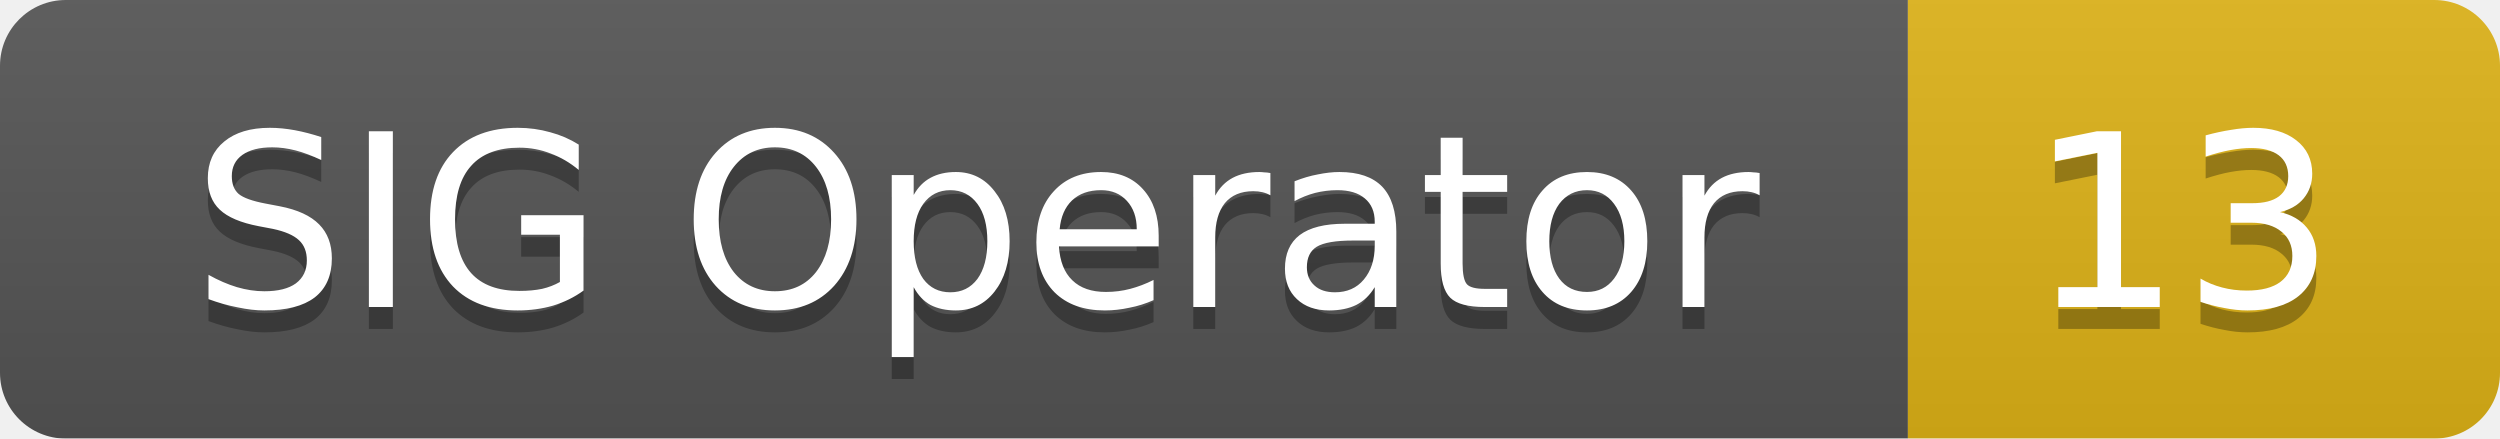
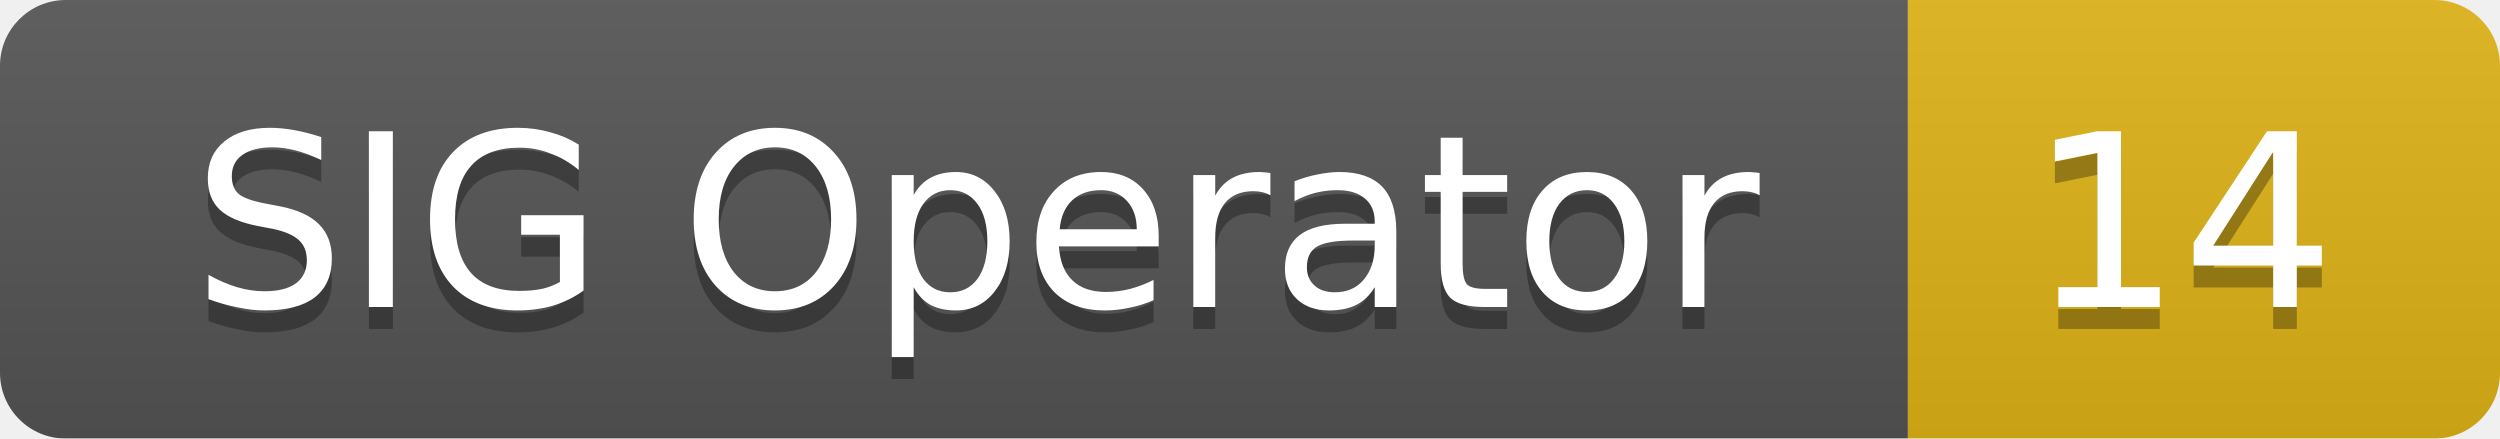
<svg xmlns="http://www.w3.org/2000/svg" width="114" height="20">
  <linearGradient id="smooth" x2="0" y2="100%">
    <stop offset="0" stop-color="#bbb" stop-opacity=".1" />
    <stop offset="1" stop-opacity=".1" />
  </linearGradient>
  <mask id="round">
    <rect width="114" height="20" rx="3" fill="#fff" />
  </mask>
  <g mask="url(#round)">
    <rect width="87" height="20" fill="#555" />
    <rect x="87" width="27" height="20" fill="#dfb317" />
    <rect width="114" height="20" fill="url(#smooth)" />
  </g>
  <g fill="#fff" text-anchor="middle" font-family="DejaVu Sans,Verdana,Geneva,sans-serif" font-size="11">
    <text x="44.5" y="15" fill="#010101" fill-opacity=".3">SIG Operator</text>
    <text x="44.5" y="14">SIG Operator</text>
-     <text x="99.5" y="15" fill="#010101" fill-opacity=".3">13</text>
-     <text x="99.5" y="14">13</text>
+     <text x="99.5" y="15" fill="#010101" fill-opacity=".3">14</text>
+     <text x="99.5" y="14">14</text>
  </g>
</svg>
